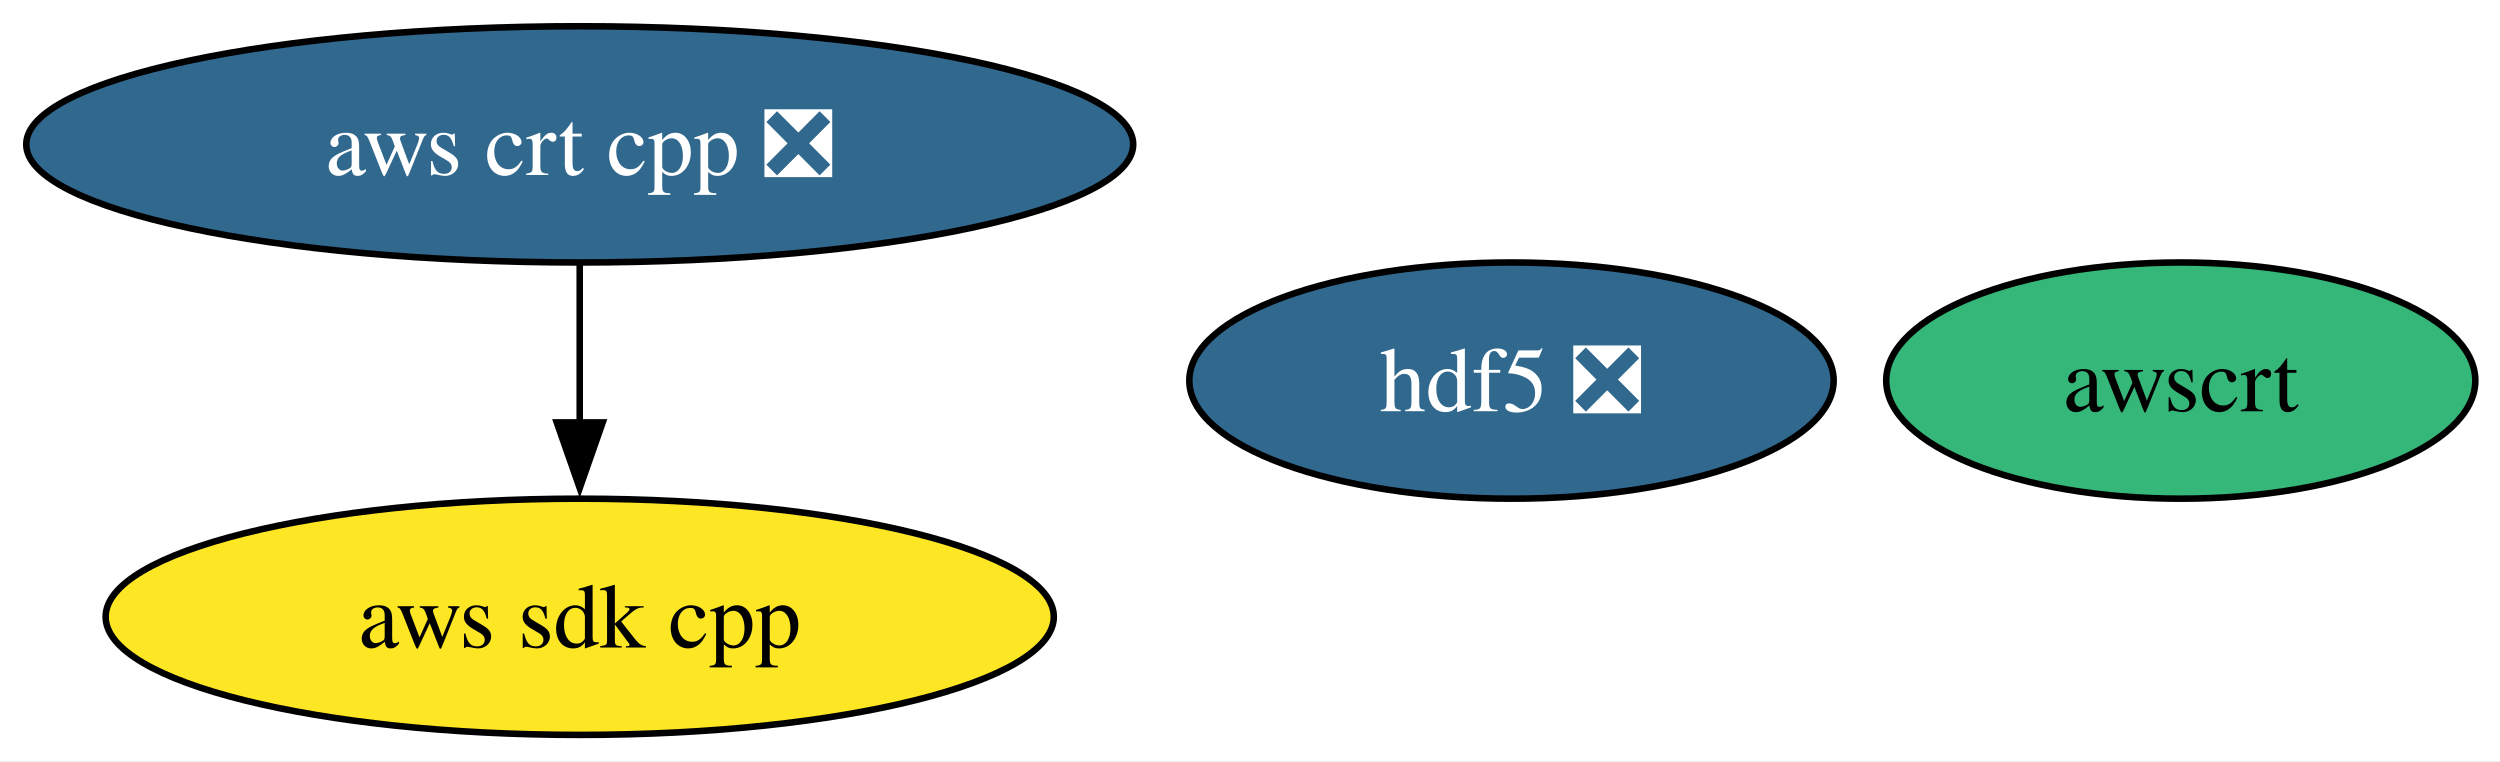
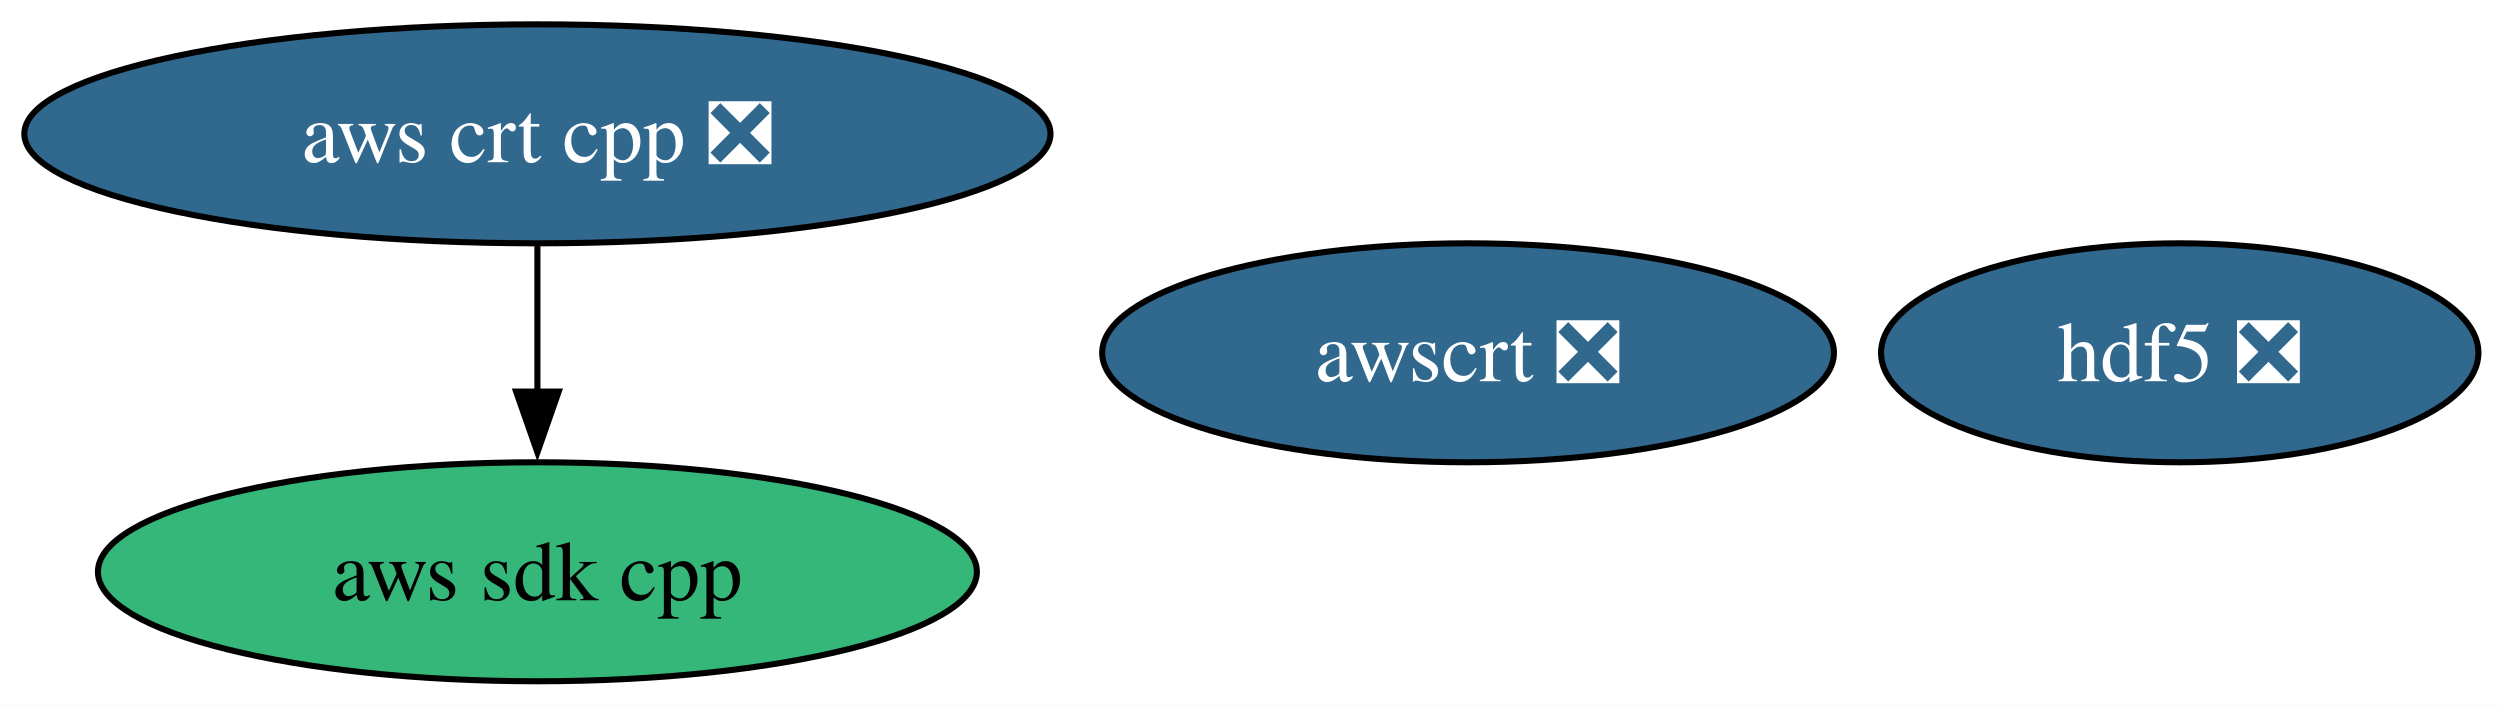
- <svg xmlns="http://www.w3.org/2000/svg" xmlns:xlink="http://www.w3.org/1999/xlink" width="381pt" height="116pt" viewBox="0.00 0.00 381.00 116.00">
+ <svg xmlns="http://www.w3.org/2000/svg" xmlns:xlink="http://www.w3.org/1999/xlink" width="411pt" height="116pt" viewBox="0.00 0.00 411.00 116.00">
  <g id="graph0" class="graph" transform="scale(1 1) rotate(0) translate(4 112)">
-     <polygon fill="white" stroke="none" points="-4,4 -4,-112 377.25,-112 377.25,4 -4,4" />
+     <polygon fill="white" stroke="none" points="-4,4 -4,-112 407.46,-112 407.46,4 -4,4" />
    <g id="node1" class="node">
      <g id="a_node1">
        <a xlink:href="https://github.com/conda-forge/hdf5-feedstock/pull/313" xlink:title="hdf5 ❎">
-           <ellipse fill="#31688e" stroke="black" cx="226.35" cy="-54" rx="49.1" ry="18" />
-           <text xml:space="preserve" text-anchor="middle" x="226.35" y="-49.33" font-family="Times,serif" font-size="14.00" fill="white">hdf5 ❎</text>
+           <ellipse fill="#31688e" stroke="black" cx="354.35" cy="-54" rx="49.1" ry="18" />
+           <text xml:space="preserve" text-anchor="middle" x="354.35" y="-49.33" font-family="Times,serif" font-size="14.00" fill="white">hdf5 ❎</text>
        </a>
      </g>
    </g>
    <g id="node2" class="node">
      <g id="a_node2">
        <a xlink:href="https://github.com/conda-forge/aws-sdk-cpp-feedstock" xlink:title="aws sdk cpp">
-           <ellipse fill="#fde725" stroke="black" cx="84.35" cy="-18" rx="72.25" ry="18" />
+           <ellipse fill="#35b779" stroke="black" cx="84.35" cy="-18" rx="72.25" ry="18" />
          <text xml:space="preserve" text-anchor="middle" x="84.35" y="-13.32" font-family="Times,serif" font-size="14.00">aws sdk cpp</text>
        </a>
      </g>
    </g>
    <g id="node3" class="node">
      <g id="a_node3">
        <a xlink:href="https://github.com/conda-forge/aws-crt-cpp-feedstock/pull/665" xlink:title="aws crt cpp ❎">
          <ellipse fill="#31688e" stroke="black" cx="84.35" cy="-90" rx="84.35" ry="18" />
          <text xml:space="preserve" text-anchor="middle" x="84.35" y="-85.33" font-family="Times,serif" font-size="14.00" fill="white">aws crt cpp ❎</text>
        </a>
      </g>
    </g>
    <g id="edge1" class="edge">
      <path fill="none" stroke="black" d="M84.35,-71.7C84.35,-64.41 84.35,-55.73 84.35,-47.54" />
      <polygon fill="black" stroke="black" points="87.85,-47.62 84.35,-37.62 80.85,-47.62 87.85,-47.62" />
    </g>
    <g id="node4" class="node">
      <g id="a_node4">
-         <a xlink:href="https://github.com/conda-forge/awscrt-feedstock" xlink:title="awscrt">
-           <ellipse fill="#35b779" stroke="black" cx="328.35" cy="-54" rx="44.89" ry="18" />
-           <text xml:space="preserve" text-anchor="middle" x="328.35" y="-49.33" font-family="Times,serif" font-size="14.00">awscrt</text>
+         <a xlink:href="https://github.com/conda-forge/awscrt-feedstock/pull/707" xlink:title="awscrt ❎">
+           <ellipse fill="#31688e" stroke="black" cx="237.35" cy="-54" rx="60.15" ry="18" />
+           <text xml:space="preserve" text-anchor="middle" x="237.35" y="-49.33" font-family="Times,serif" font-size="14.00" fill="white">awscrt ❎</text>
        </a>
      </g>
    </g>
  </g>
</svg>
